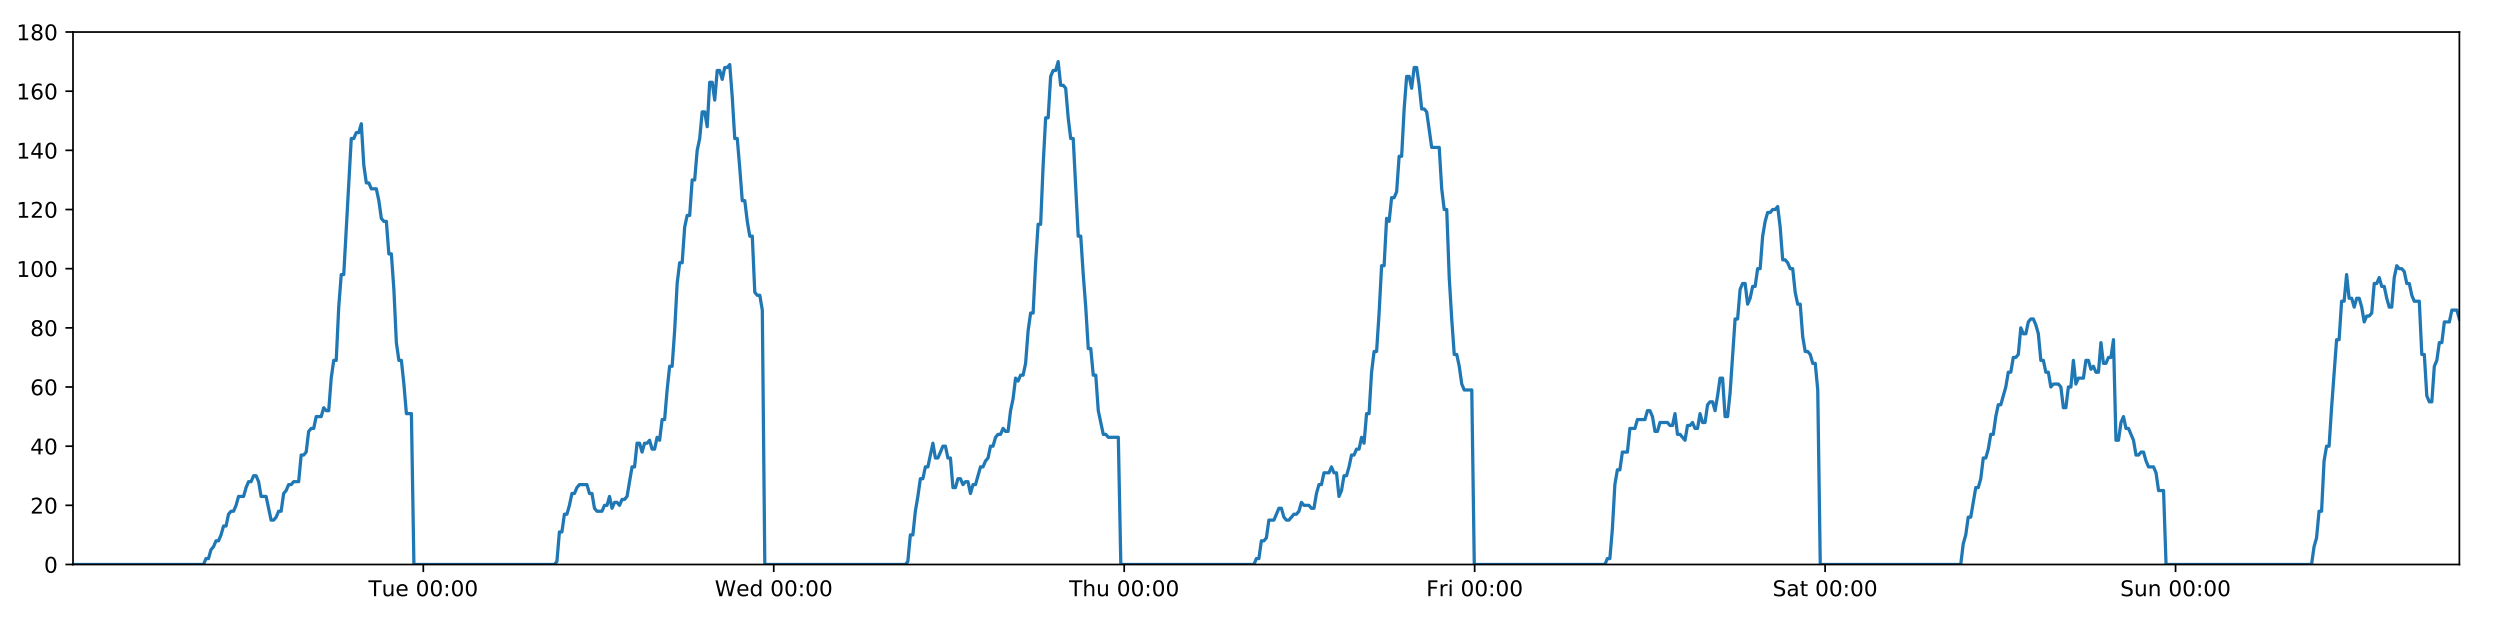
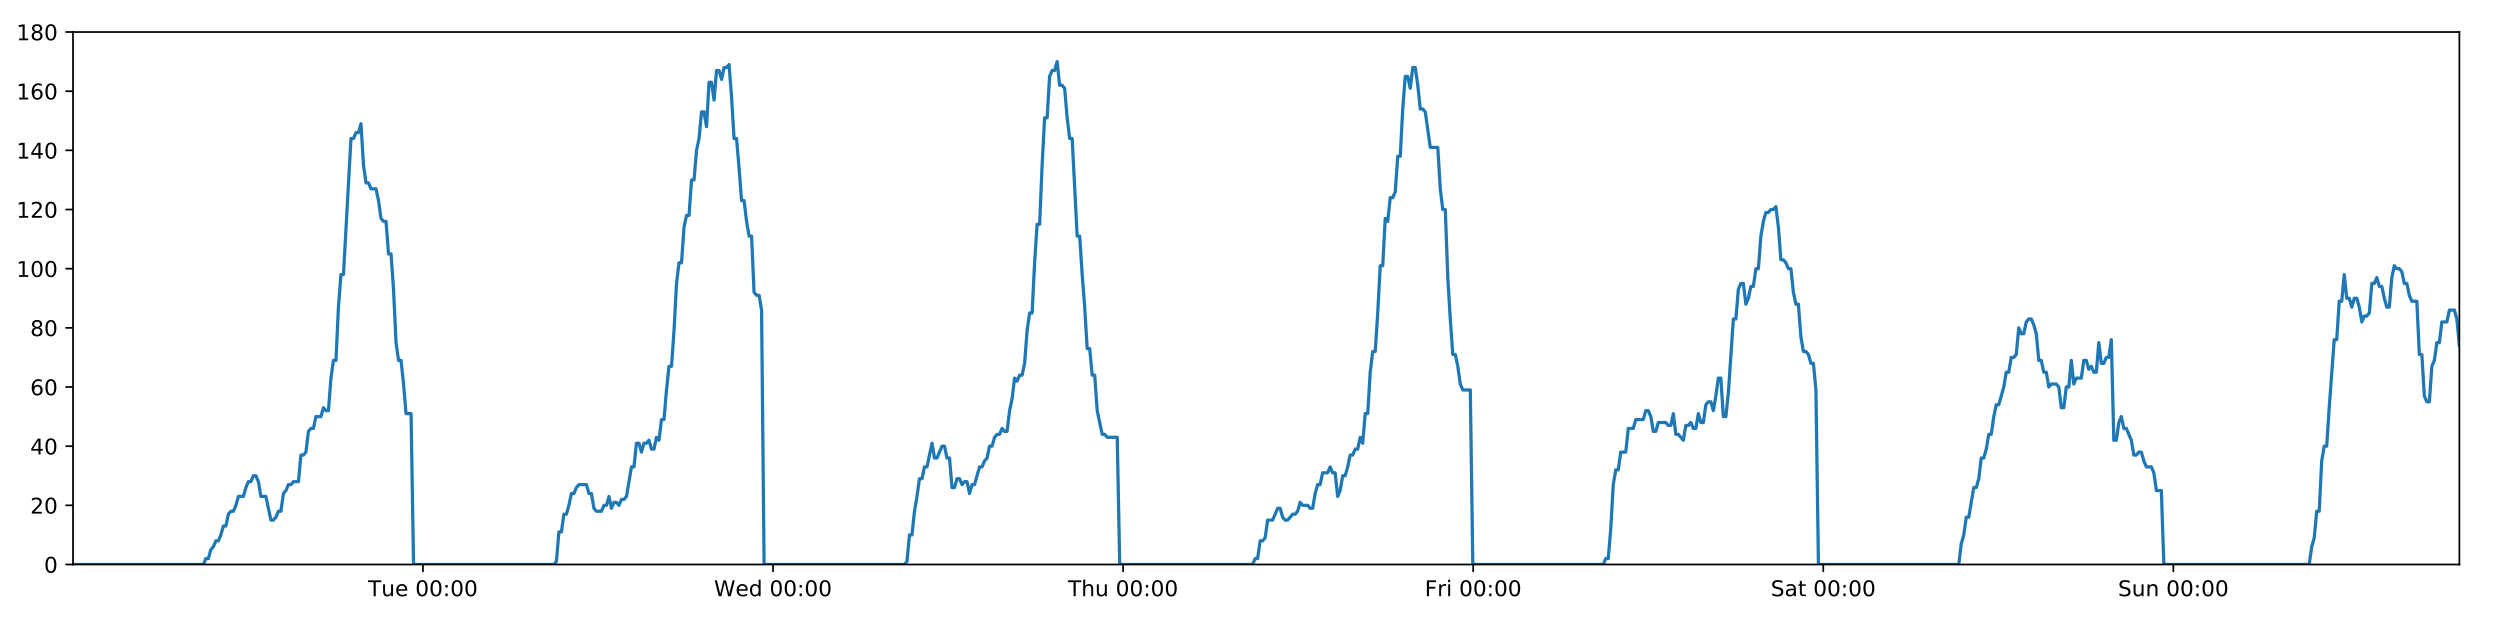
<svg xmlns="http://www.w3.org/2000/svg" xmlns:xlink="http://www.w3.org/1999/xlink" height="288pt" version="1.1" viewBox="0 0 1152 288" width="1152pt">
  <defs>
    <style type="text/css">
*{stroke-linecap:butt;stroke-linejoin:round;}
  </style>
  </defs>
  <g id="figure_1">
    <g id="patch_1">
      <path d="M 0 288  L 1152 288  L 1152 0  L 0 0  z " style="fill:#ffffff;" />
    </g>
    <g id="axes_1">
      <g id="patch_2">
        <path d="M 33.64 260.12  L 1133.28 260.12  L 1133.28 14.76  L 33.64 14.76  z " style="fill:#ffffff;" />
      </g>
      <g id="matplotlib.axis_1">
        <g id="xtick_1">
          <g id="line2d_1">
            <defs>
-               <path d="M 0 0  L 0 3.5  " id="m493d1c4231" style="stroke:#000000;stroke-width:0.8;" />
-             </defs>
-             <g>
-               <use style="stroke:#000000;stroke-width:0.8;" x="195.056" xlink:href="#m493d1c4231" y="260.12" />
+               <path d="M 0 0  L 0 3.5  " id="mf8f81647a6" style="stroke:#000000;stroke-width:0.8;" />
+             </defs>
+             <g>
+               <use style="stroke:#000000;stroke-width:0.8;" x="194.887" xlink:href="#mf8f81647a6" y="260.12" />
            </g>
          </g>
          <g id="text_1">
            <defs>
              <path d="M -0.297 72.906  L 61.375 72.906  L 61.375 64.594  L 35.5 64.594  L 35.5 0  L 25.594 0  L 25.594 64.594  L -0.297 64.594  z " id="DejaVuSans-84" />
              <path d="M 8.5 21.578  L 8.5 54.688  L 17.484 54.688  L 17.484 21.922  Q 17.484 14.156 20.5 10.266  Q 23.531 6.391 29.594 6.391  Q 36.859 6.391 41.078 11.031  Q 45.312 15.672 45.312 23.688  L 45.312 54.688  L 54.297 54.688  L 54.297 0  L 45.312 0  L 45.312 8.406  Q 42.047 3.422 37.719 1  Q 33.406 -1.422 27.688 -1.422  Q 18.266 -1.422 13.375 4.438  Q 8.5 10.297 8.5 21.578  z M 31.109 56  z " id="DejaVuSans-117" />
              <path d="M 56.203 29.594  L 56.203 25.203  L 14.891 25.203  Q 15.484 15.922 20.484 11.062  Q 25.484 6.203 34.422 6.203  Q 39.594 6.203 44.453 7.469  Q 49.312 8.734 54.109 11.281  L 54.109 2.781  Q 49.266 0.734 44.188 -0.344  Q 39.109 -1.422 33.891 -1.422  Q 20.797 -1.422 13.156 6.188  Q 5.516 13.812 5.516 26.812  Q 5.516 40.234 12.766 48.109  Q 20.016 56 32.328 56  Q 43.359 56 49.781 48.891  Q 56.203 41.797 56.203 29.594  z M 47.219 32.234  Q 47.125 39.594 43.094 43.984  Q 39.062 48.391 32.422 48.391  Q 24.906 48.391 20.391 44.141  Q 15.875 39.891 15.188 32.172  z " id="DejaVuSans-101" />
              <path id="DejaVuSans-32" />
              <path d="M 31.781 66.406  Q 24.172 66.406 20.328 58.906  Q 16.5 51.422 16.5 36.375  Q 16.5 21.391 20.328 13.891  Q 24.172 6.391 31.781 6.391  Q 39.453 6.391 43.281 13.891  Q 47.125 21.391 47.125 36.375  Q 47.125 51.422 43.281 58.906  Q 39.453 66.406 31.781 66.406  z M 31.781 74.219  Q 44.047 74.219 50.516 64.516  Q 56.984 54.828 56.984 36.375  Q 56.984 17.969 50.516 8.266  Q 44.047 -1.422 31.781 -1.422  Q 19.531 -1.422 13.062 8.266  Q 6.594 17.969 6.594 36.375  Q 6.594 54.828 13.062 64.516  Q 19.531 74.219 31.781 74.219  z " id="DejaVuSans-48" />
              <path d="M 11.719 12.406  L 22.016 12.406  L 22.016 0  L 11.719 0  z M 11.719 51.703  L 22.016 51.703  L 22.016 39.312  L 11.719 39.312  z " id="DejaVuSans-58" />
            </defs>
-             <g transform="translate(169.7698 274.7184)scale(0.1 -0.1)">
+             <g transform="translate(169.6006 274.7184)scale(0.1 -0.1)">
              <use xlink:href="#DejaVuSans-84" />
              <use x="60.85" xlink:href="#DejaVuSans-117" />
              <use x="124.229" xlink:href="#DejaVuSans-101" />
              <use x="185.752" xlink:href="#DejaVuSans-32" />
              <use x="217.539" xlink:href="#DejaVuSans-48" />
              <use x="281.162" xlink:href="#DejaVuSans-48" />
              <use x="344.785" xlink:href="#DejaVuSans-58" />
              <use x="378.477" xlink:href="#DejaVuSans-48" />
              <use x="442.1" xlink:href="#DejaVuSans-48" />
            </g>
          </g>
        </g>
        <g id="xtick_2">
          <g id="line2d_2">
            <g>
-               <use style="stroke:#000000;stroke-width:0.8;" x="356.544" xlink:href="#m493d1c4231" y="260.12" />
+               <use style="stroke:#000000;stroke-width:0.8;" x="356.205" xlink:href="#mf8f81647a6" y="260.12" />
            </g>
          </g>
          <g id="text_2">
            <defs>
              <path d="M 3.328 72.906  L 13.281 72.906  L 28.609 11.281  L 43.891 72.906  L 54.984 72.906  L 70.312 11.281  L 85.594 72.906  L 95.609 72.906  L 77.297 0  L 64.891 0  L 49.516 63.281  L 33.984 0  L 21.578 0  z " id="DejaVuSans-87" />
              <path d="M 45.406 46.391  L 45.406 75.984  L 54.391 75.984  L 54.391 0  L 45.406 0  L 45.406 8.203  Q 42.578 3.328 38.25 0.953  Q 33.938 -1.422 27.875 -1.422  Q 17.969 -1.422 11.734 6.484  Q 5.516 14.406 5.516 27.297  Q 5.516 40.188 11.734 48.094  Q 17.969 56 27.875 56  Q 33.938 56 38.25 53.625  Q 42.578 51.266 45.406 46.391  z M 14.797 27.297  Q 14.797 17.391 18.875 11.75  Q 22.953 6.109 30.078 6.109  Q 37.203 6.109 41.297 11.75  Q 45.406 17.391 45.406 27.297  Q 45.406 37.203 41.297 42.844  Q 37.203 48.484 30.078 48.484  Q 22.953 48.484 18.875 42.844  Q 14.797 37.203 14.797 27.297  z " id="DejaVuSans-100" />
            </defs>
-             <g transform="translate(329.3548 274.7184)scale(0.1 -0.1)">
+             <g transform="translate(329.0163 274.7184)scale(0.1 -0.1)">
              <use xlink:href="#DejaVuSans-87" />
              <use x="98.799" xlink:href="#DejaVuSans-101" />
              <use x="160.322" xlink:href="#DejaVuSans-100" />
              <use x="223.799" xlink:href="#DejaVuSans-32" />
              <use x="255.586" xlink:href="#DejaVuSans-48" />
              <use x="319.209" xlink:href="#DejaVuSans-48" />
              <use x="382.832" xlink:href="#DejaVuSans-58" />
              <use x="416.523" xlink:href="#DejaVuSans-48" />
              <use x="480.146" xlink:href="#DejaVuSans-48" />
            </g>
          </g>
        </g>
        <g id="xtick_3">
          <g id="line2d_3">
            <g>
-               <use style="stroke:#000000;stroke-width:0.8;" x="518.032" xlink:href="#m493d1c4231" y="260.12" />
+               <use style="stroke:#000000;stroke-width:0.8;" x="517.524" xlink:href="#mf8f81647a6" y="260.12" />
            </g>
          </g>
          <g id="text_3">
            <defs>
              <path d="M 54.891 33.016  L 54.891 0  L 45.906 0  L 45.906 32.719  Q 45.906 40.484 42.875 44.328  Q 39.844 48.188 33.797 48.188  Q 26.516 48.188 22.312 43.547  Q 18.109 38.922 18.109 30.906  L 18.109 0  L 9.078 0  L 9.078 75.984  L 18.109 75.984  L 18.109 46.188  Q 21.344 51.125 25.703 53.562  Q 30.078 56 35.797 56  Q 45.219 56 50.047 50.172  Q 54.891 44.344 54.891 33.016  z " id="DejaVuSans-104" />
            </defs>
-             <g transform="translate(492.642 274.7184)scale(0.1 -0.1)">
+             <g transform="translate(492.1343 274.7184)scale(0.1 -0.1)">
              <use xlink:href="#DejaVuSans-84" />
              <use x="61.084" xlink:href="#DejaVuSans-104" />
              <use x="124.463" xlink:href="#DejaVuSans-117" />
              <use x="187.842" xlink:href="#DejaVuSans-32" />
              <use x="219.629" xlink:href="#DejaVuSans-48" />
              <use x="283.252" xlink:href="#DejaVuSans-48" />
              <use x="346.875" xlink:href="#DejaVuSans-58" />
              <use x="380.566" xlink:href="#DejaVuSans-48" />
              <use x="444.189" xlink:href="#DejaVuSans-48" />
            </g>
          </g>
        </g>
        <g id="xtick_4">
          <g id="line2d_4">
            <g>
-               <use style="stroke:#000000;stroke-width:0.8;" x="679.52" xlink:href="#m493d1c4231" y="260.12" />
+               <use style="stroke:#000000;stroke-width:0.8;" x="678.843" xlink:href="#mf8f81647a6" y="260.12" />
            </g>
          </g>
          <g id="text_4">
            <defs>
              <path d="M 9.812 72.906  L 51.703 72.906  L 51.703 64.594  L 19.672 64.594  L 19.672 43.109  L 48.578 43.109  L 48.578 34.812  L 19.672 34.812  L 19.672 0  L 9.812 0  z " id="DejaVuSans-70" />
              <path d="M 41.109 46.297  Q 39.594 47.172 37.812 47.578  Q 36.031 48 33.891 48  Q 26.266 48 22.188 43.047  Q 18.109 38.094 18.109 28.812  L 18.109 0  L 9.078 0  L 9.078 54.688  L 18.109 54.688  L 18.109 46.188  Q 20.953 51.172 25.484 53.578  Q 30.031 56 36.531 56  Q 37.453 56 38.578 55.875  Q 39.703 55.766 41.062 55.516  z " id="DejaVuSans-114" />
              <path d="M 9.422 54.688  L 18.406 54.688  L 18.406 0  L 9.422 0  z M 9.422 75.984  L 18.406 75.984  L 18.406 64.594  L 9.422 64.594  z " id="DejaVuSans-105" />
            </defs>
-             <g transform="translate(657.2067 274.7184)scale(0.1 -0.1)">
+             <g transform="translate(656.5296 274.7184)scale(0.1 -0.1)">
              <use xlink:href="#DejaVuSans-70" />
              <use x="57.41" xlink:href="#DejaVuSans-114" />
              <use x="98.523" xlink:href="#DejaVuSans-105" />
              <use x="126.307" xlink:href="#DejaVuSans-32" />
              <use x="158.094" xlink:href="#DejaVuSans-48" />
              <use x="221.717" xlink:href="#DejaVuSans-48" />
              <use x="285.34" xlink:href="#DejaVuSans-58" />
              <use x="319.031" xlink:href="#DejaVuSans-48" />
              <use x="382.654" xlink:href="#DejaVuSans-48" />
            </g>
          </g>
        </g>
        <g id="xtick_5">
          <g id="line2d_5">
            <g>
-               <use style="stroke:#000000;stroke-width:0.8;" x="841.008" xlink:href="#m493d1c4231" y="260.12" />
+               <use style="stroke:#000000;stroke-width:0.8;" x="840.162" xlink:href="#mf8f81647a6" y="260.12" />
            </g>
          </g>
          <g id="text_5">
            <defs>
              <path d="M 53.516 70.516  L 53.516 60.891  Q 47.906 63.578 42.922 64.891  Q 37.938 66.219 33.297 66.219  Q 25.25 66.219 20.875 63.094  Q 16.5 59.969 16.5 54.203  Q 16.5 49.359 19.406 46.891  Q 22.312 44.438 30.422 42.922  L 36.375 41.703  Q 47.406 39.594 52.656 34.297  Q 57.906 29 57.906 20.125  Q 57.906 9.516 50.797 4.047  Q 43.703 -1.422 29.984 -1.422  Q 24.812 -1.422 18.969 -0.25  Q 13.141 0.922 6.891 3.219  L 6.891 13.375  Q 12.891 10.016 18.656 8.297  Q 24.422 6.594 29.984 6.594  Q 38.422 6.594 43.016 9.906  Q 47.609 13.234 47.609 19.391  Q 47.609 24.75 44.312 27.781  Q 41.016 30.812 33.5 32.328  L 27.484 33.5  Q 16.453 35.688 11.516 40.375  Q 6.594 45.062 6.594 53.422  Q 6.594 63.094 13.406 68.656  Q 20.219 74.219 32.172 74.219  Q 37.312 74.219 42.625 73.281  Q 47.953 72.359 53.516 70.516  z " id="DejaVuSans-83" />
              <path d="M 34.281 27.484  Q 23.391 27.484 19.188 25  Q 14.984 22.516 14.984 16.5  Q 14.984 11.719 18.141 8.906  Q 21.297 6.109 26.703 6.109  Q 34.188 6.109 38.703 11.406  Q 43.219 16.703 43.219 25.484  L 43.219 27.484  z M 52.203 31.203  L 52.203 0  L 43.219 0  L 43.219 8.297  Q 40.141 3.328 35.547 0.953  Q 30.953 -1.422 24.312 -1.422  Q 15.922 -1.422 10.953 3.297  Q 6 8.016 6 15.922  Q 6 25.141 12.172 29.828  Q 18.359 34.516 30.609 34.516  L 43.219 34.516  L 43.219 35.406  Q 43.219 41.609 39.141 45  Q 35.062 48.391 27.688 48.391  Q 23 48.391 18.547 47.266  Q 14.109 46.141 10.016 43.891  L 10.016 52.203  Q 14.938 54.109 19.578 55.047  Q 24.219 56 28.609 56  Q 40.484 56 46.344 49.844  Q 52.203 43.703 52.203 31.203  z " id="DejaVuSans-97" />
              <path d="M 18.312 70.219  L 18.312 54.688  L 36.812 54.688  L 36.812 47.703  L 18.312 47.703  L 18.312 18.016  Q 18.312 11.328 20.141 9.422  Q 21.969 7.516 27.594 7.516  L 36.812 7.516  L 36.812 0  L 27.594 0  Q 17.188 0 13.234 3.875  Q 9.281 7.766 9.281 18.016  L 9.281 47.703  L 2.688 47.703  L 2.688 54.688  L 9.281 54.688  L 9.281 70.219  z " id="DejaVuSans-116" />
            </defs>
-             <g transform="translate(816.8111 274.7184)scale(0.1 -0.1)">
+             <g transform="translate(815.9648 274.7184)scale(0.1 -0.1)">
              <use xlink:href="#DejaVuSans-83" />
              <use x="63.477" xlink:href="#DejaVuSans-97" />
              <use x="124.756" xlink:href="#DejaVuSans-116" />
              <use x="163.965" xlink:href="#DejaVuSans-32" />
              <use x="195.752" xlink:href="#DejaVuSans-48" />
              <use x="259.375" xlink:href="#DejaVuSans-48" />
              <use x="322.998" xlink:href="#DejaVuSans-58" />
              <use x="356.689" xlink:href="#DejaVuSans-48" />
              <use x="420.312" xlink:href="#DejaVuSans-48" />
            </g>
          </g>
        </g>
        <g id="xtick_6">
          <g id="line2d_6">
            <g>
-               <use style="stroke:#000000;stroke-width:0.8;" x="1002.496" xlink:href="#m493d1c4231" y="260.12" />
+               <use style="stroke:#000000;stroke-width:0.8;" x="1001.48" xlink:href="#mf8f81647a6" y="260.12" />
            </g>
          </g>
          <g id="text_6">
            <defs>
              <path d="M 54.891 33.016  L 54.891 0  L 45.906 0  L 45.906 32.719  Q 45.906 40.484 42.875 44.328  Q 39.844 48.188 33.797 48.188  Q 26.516 48.188 22.312 43.547  Q 18.109 38.922 18.109 30.906  L 18.109 0  L 9.078 0  L 9.078 54.688  L 18.109 54.688  L 18.109 46.188  Q 21.344 51.125 25.703 53.562  Q 30.078 56 35.797 56  Q 45.219 56 50.047 50.172  Q 54.891 44.344 54.891 33.016  z " id="DejaVuSans-110" />
            </defs>
-             <g transform="translate(976.9859 274.7184)scale(0.1 -0.1)">
+             <g transform="translate(975.9703 274.7184)scale(0.1 -0.1)">
              <use xlink:href="#DejaVuSans-83" />
              <use x="63.477" xlink:href="#DejaVuSans-117" />
              <use x="126.855" xlink:href="#DejaVuSans-110" />
              <use x="190.234" xlink:href="#DejaVuSans-32" />
              <use x="222.021" xlink:href="#DejaVuSans-48" />
              <use x="285.645" xlink:href="#DejaVuSans-48" />
              <use x="349.268" xlink:href="#DejaVuSans-58" />
              <use x="382.959" xlink:href="#DejaVuSans-48" />
              <use x="446.582" xlink:href="#DejaVuSans-48" />
            </g>
          </g>
        </g>
      </g>
      <g id="matplotlib.axis_2">
        <g id="ytick_1">
          <g id="line2d_7">
            <defs>
-               <path d="M 0 0  L -3.5 0  " id="m6b52713b13" style="stroke:#000000;stroke-width:0.8;" />
-             </defs>
-             <g>
-               <use style="stroke:#000000;stroke-width:0.8;" x="33.64" xlink:href="#m6b52713b13" y="260.12" />
+               <path d="M 0 0  L -3.5 0  " id="mb86792aaf3" style="stroke:#000000;stroke-width:0.8;" />
+             </defs>
+             <g>
+               <use style="stroke:#000000;stroke-width:0.8;" x="33.64" xlink:href="#mb86792aaf3" y="260.12" />
            </g>
          </g>
          <g id="text_7">
            <g transform="translate(20.2775 263.9192)scale(0.1 -0.1)">
              <use xlink:href="#DejaVuSans-48" />
            </g>
          </g>
        </g>
        <g id="ytick_2">
          <g id="line2d_8">
            <g>
-               <use style="stroke:#000000;stroke-width:0.8;" x="33.64" xlink:href="#m6b52713b13" y="232.858" />
+               <use style="stroke:#000000;stroke-width:0.8;" x="33.64" xlink:href="#mb86792aaf3" y="232.858" />
            </g>
          </g>
          <g id="text_8">
            <defs>
              <path d="M 19.188 8.297  L 53.609 8.297  L 53.609 0  L 7.328 0  L 7.328 8.297  Q 12.938 14.109 22.625 23.891  Q 32.328 33.688 34.812 36.531  Q 39.547 41.844 41.422 45.531  Q 43.312 49.219 43.312 52.781  Q 43.312 58.594 39.234 62.25  Q 35.156 65.922 28.609 65.922  Q 23.969 65.922 18.812 64.312  Q 13.672 62.703 7.812 59.422  L 7.812 69.391  Q 13.766 71.781 18.938 73  Q 24.125 74.219 28.422 74.219  Q 39.75 74.219 46.484 68.547  Q 53.219 62.891 53.219 53.422  Q 53.219 48.922 51.531 44.891  Q 49.859 40.875 45.406 35.406  Q 44.188 33.984 37.641 27.219  Q 31.109 20.453 19.188 8.297  z " id="DejaVuSans-50" />
            </defs>
            <g transform="translate(13.915 236.657)scale(0.1 -0.1)">
              <use xlink:href="#DejaVuSans-50" />
              <use x="63.623" xlink:href="#DejaVuSans-48" />
            </g>
          </g>
        </g>
        <g id="ytick_3">
          <g id="line2d_9">
            <g>
-               <use style="stroke:#000000;stroke-width:0.8;" x="33.64" xlink:href="#m6b52713b13" y="205.596" />
+               <use style="stroke:#000000;stroke-width:0.8;" x="33.64" xlink:href="#mb86792aaf3" y="205.596" />
            </g>
          </g>
          <g id="text_9">
            <defs>
              <path d="M 37.797 64.312  L 12.891 25.391  L 37.797 25.391  z M 35.203 72.906  L 47.609 72.906  L 47.609 25.391  L 58.016 25.391  L 58.016 17.188  L 47.609 17.188  L 47.609 0  L 37.797 0  L 37.797 17.188  L 4.891 17.188  L 4.891 26.703  z " id="DejaVuSans-52" />
            </defs>
            <g transform="translate(13.915 209.3948)scale(0.1 -0.1)">
              <use xlink:href="#DejaVuSans-52" />
              <use x="63.623" xlink:href="#DejaVuSans-48" />
            </g>
          </g>
        </g>
        <g id="ytick_4">
          <g id="line2d_10">
            <g>
-               <use style="stroke:#000000;stroke-width:0.8;" x="33.64" xlink:href="#m6b52713b13" y="178.333" />
+               <use style="stroke:#000000;stroke-width:0.8;" x="33.64" xlink:href="#mb86792aaf3" y="178.333" />
            </g>
          </g>
          <g id="text_10">
            <defs>
              <path d="M 33.016 40.375  Q 26.375 40.375 22.484 35.828  Q 18.609 31.297 18.609 23.391  Q 18.609 15.531 22.484 10.953  Q 26.375 6.391 33.016 6.391  Q 39.656 6.391 43.531 10.953  Q 47.406 15.531 47.406 23.391  Q 47.406 31.297 43.531 35.828  Q 39.656 40.375 33.016 40.375  z M 52.594 71.297  L 52.594 62.312  Q 48.875 64.062 45.094 64.984  Q 41.312 65.922 37.594 65.922  Q 27.828 65.922 22.672 59.328  Q 17.531 52.734 16.797 39.406  Q 19.672 43.656 24.016 45.922  Q 28.375 48.188 33.594 48.188  Q 44.578 48.188 50.953 41.516  Q 57.328 34.859 57.328 23.391  Q 57.328 12.156 50.688 5.359  Q 44.047 -1.422 33.016 -1.422  Q 20.359 -1.422 13.672 8.266  Q 6.984 17.969 6.984 36.375  Q 6.984 53.656 15.188 63.938  Q 23.391 74.219 37.203 74.219  Q 40.922 74.219 44.703 73.484  Q 48.484 72.75 52.594 71.297  z " id="DejaVuSans-54" />
            </defs>
            <g transform="translate(13.915 182.1326)scale(0.1 -0.1)">
              <use xlink:href="#DejaVuSans-54" />
              <use x="63.623" xlink:href="#DejaVuSans-48" />
            </g>
          </g>
        </g>
        <g id="ytick_5">
          <g id="line2d_11">
            <g>
-               <use style="stroke:#000000;stroke-width:0.8;" x="33.64" xlink:href="#m6b52713b13" y="151.071" />
+               <use style="stroke:#000000;stroke-width:0.8;" x="33.64" xlink:href="#mb86792aaf3" y="151.071" />
            </g>
          </g>
          <g id="text_11">
            <defs>
              <path d="M 31.781 34.625  Q 24.75 34.625 20.719 30.859  Q 16.703 27.094 16.703 20.516  Q 16.703 13.922 20.719 10.156  Q 24.75 6.391 31.781 6.391  Q 38.812 6.391 42.859 10.172  Q 46.922 13.969 46.922 20.516  Q 46.922 27.094 42.891 30.859  Q 38.875 34.625 31.781 34.625  z M 21.922 38.812  Q 15.578 40.375 12.031 44.719  Q 8.5 49.078 8.5 55.328  Q 8.5 64.062 14.719 69.141  Q 20.953 74.219 31.781 74.219  Q 42.672 74.219 48.875 69.141  Q 55.078 64.062 55.078 55.328  Q 55.078 49.078 51.531 44.719  Q 48 40.375 41.703 38.812  Q 48.828 37.156 52.797 32.312  Q 56.781 27.484 56.781 20.516  Q 56.781 9.906 50.312 4.234  Q 43.844 -1.422 31.781 -1.422  Q 19.734 -1.422 13.25 4.234  Q 6.781 9.906 6.781 20.516  Q 6.781 27.484 10.781 32.312  Q 14.797 37.156 21.922 38.812  z M 18.312 54.391  Q 18.312 48.734 21.844 45.562  Q 25.391 42.391 31.781 42.391  Q 38.141 42.391 41.719 45.562  Q 45.312 48.734 45.312 54.391  Q 45.312 60.062 41.719 63.234  Q 38.141 66.406 31.781 66.406  Q 25.391 66.406 21.844 63.234  Q 18.312 60.062 18.312 54.391  z " id="DejaVuSans-56" />
            </defs>
            <g transform="translate(13.915 154.8703)scale(0.1 -0.1)">
              <use xlink:href="#DejaVuSans-56" />
              <use x="63.623" xlink:href="#DejaVuSans-48" />
            </g>
          </g>
        </g>
        <g id="ytick_6">
          <g id="line2d_12">
            <g>
-               <use style="stroke:#000000;stroke-width:0.8;" x="33.64" xlink:href="#m6b52713b13" y="123.809" />
+               <use style="stroke:#000000;stroke-width:0.8;" x="33.64" xlink:href="#mb86792aaf3" y="123.809" />
            </g>
          </g>
          <g id="text_12">
            <defs>
              <path d="M 12.406 8.297  L 28.516 8.297  L 28.516 63.922  L 10.984 60.406  L 10.984 69.391  L 28.422 72.906  L 38.281 72.906  L 38.281 8.297  L 54.391 8.297  L 54.391 0  L 12.406 0  z " id="DejaVuSans-49" />
            </defs>
            <g transform="translate(7.5525 127.6081)scale(0.1 -0.1)">
              <use xlink:href="#DejaVuSans-49" />
              <use x="63.623" xlink:href="#DejaVuSans-48" />
              <use x="127.246" xlink:href="#DejaVuSans-48" />
            </g>
          </g>
        </g>
        <g id="ytick_7">
          <g id="line2d_13">
            <g>
-               <use style="stroke:#000000;stroke-width:0.8;" x="33.64" xlink:href="#m6b52713b13" y="96.547" />
+               <use style="stroke:#000000;stroke-width:0.8;" x="33.64" xlink:href="#mb86792aaf3" y="96.547" />
            </g>
          </g>
          <g id="text_13">
            <g transform="translate(7.5525 100.3459)scale(0.1 -0.1)">
              <use xlink:href="#DejaVuSans-49" />
              <use x="63.623" xlink:href="#DejaVuSans-50" />
              <use x="127.246" xlink:href="#DejaVuSans-48" />
            </g>
          </g>
        </g>
        <g id="ytick_8">
          <g id="line2d_14">
            <g>
-               <use style="stroke:#000000;stroke-width:0.8;" x="33.64" xlink:href="#m6b52713b13" y="69.284" />
+               <use style="stroke:#000000;stroke-width:0.8;" x="33.64" xlink:href="#mb86792aaf3" y="69.284" />
            </g>
          </g>
          <g id="text_14">
            <g transform="translate(7.5525 73.08366)scale(0.1 -0.1)">
              <use xlink:href="#DejaVuSans-49" />
              <use x="63.623" xlink:href="#DejaVuSans-52" />
              <use x="127.246" xlink:href="#DejaVuSans-48" />
            </g>
          </g>
        </g>
        <g id="ytick_9">
          <g id="line2d_15">
            <g>
-               <use style="stroke:#000000;stroke-width:0.8;" x="33.64" xlink:href="#m6b52713b13" y="42.022" />
+               <use style="stroke:#000000;stroke-width:0.8;" x="33.64" xlink:href="#mb86792aaf3" y="42.022" />
            </g>
          </g>
          <g id="text_15">
            <g transform="translate(7.5525 45.82144)scale(0.1 -0.1)">
              <use xlink:href="#DejaVuSans-49" />
              <use x="63.623" xlink:href="#DejaVuSans-54" />
              <use x="127.246" xlink:href="#DejaVuSans-48" />
            </g>
          </g>
        </g>
        <g id="ytick_10">
          <g id="line2d_16">
            <g>
-               <use style="stroke:#000000;stroke-width:0.8;" x="33.64" xlink:href="#m6b52713b13" y="14.76" />
+               <use style="stroke:#000000;stroke-width:0.8;" x="33.64" xlink:href="#mb86792aaf3" y="14.76" />
            </g>
          </g>
          <g id="text_16">
            <g transform="translate(7.5525 18.55922)scale(0.1 -0.1)">
              <use xlink:href="#DejaVuSans-49" />
              <use x="63.623" xlink:href="#DejaVuSans-56" />
              <use x="127.246" xlink:href="#DejaVuSans-48" />
            </g>
          </g>
        </g>
      </g>
      <g id="line2d_17">
-         <path clip-path="url(#p2020581224)" d="M 33.64 260.12  L 93.781 260.12  L 94.916 257.394  L 96.073 257.394  L 97.226 253.304  L 98.379 251.941  L 99.535 249.215  L 100.689 249.215  L 101.845 246.489  L 102.999 242.4  L 104.152 242.4  L 105.307 236.947  L 106.462 235.584  L 107.617 235.584  L 108.773 232.858  L 109.926 228.768  L 112.234 228.768  L 113.387 224.679  L 114.541 221.953  L 115.696 221.953  L 116.852 219.227  L 118.007 219.227  L 119.162 221.953  L 120.315 228.768  L 122.621 228.768  L 124.927 239.673  L 126.084 239.673  L 127.239 238.31  L 128.395 235.584  L 129.548 235.584  L 130.701 227.405  L 131.853 226.042  L 133.007 223.316  L 134.16 223.316  L 135.315 221.953  L 137.622 221.953  L 138.777 209.685  L 139.93 209.685  L 141.084 208.322  L 142.238 198.78  L 143.394 197.417  L 144.547 197.417  L 145.7 191.964  L 148.007 191.964  L 149.163 187.875  L 150.316 189.238  L 151.469 189.238  L 152.623 174.244  L 153.776 166.065  L 154.931 166.065  L 156.086 141.529  L 157.242 126.535  L 158.397 126.535  L 161.862 63.832  L 163.018 63.832  L 164.174 61.106  L 165.329 61.106  L 166.485 57.016  L 167.641 76.1  L 168.798 84.279  L 169.954 84.279  L 171.107 87.005  L 173.414 87.005  L 174.568 92.457  L 175.722 100.636  L 176.877 101.999  L 178.033 101.999  L 179.186 116.993  L 180.34 116.993  L 181.494 133.351  L 182.648 157.887  L 183.802 166.065  L 184.956 166.065  L 186.11 176.97  L 187.264 190.601  L 189.574 190.601  L 190.728 260.12  L 255.485 260.12  L 256.62 258.757  L 257.774 245.126  L 258.927 245.126  L 260.08 236.947  L 261.236 236.947  L 262.39 232.858  L 263.543 227.405  L 264.696 227.405  L 265.851 224.679  L 267.006 223.316  L 270.47 223.316  L 271.623 227.405  L 272.779 227.405  L 273.937 234.221  L 275.091 235.584  L 277.401 235.584  L 278.557 232.858  L 279.711 232.858  L 280.864 228.768  L 282.018 234.221  L 283.17 231.495  L 284.327 231.495  L 285.48 232.858  L 286.633 230.132  L 287.787 230.132  L 288.94 228.768  L 291.248 215.137  L 292.402 215.137  L 293.556 204.232  L 294.709 204.232  L 295.863 208.322  L 297.016 204.232  L 298.169 204.232  L 299.322 202.869  L 300.475 206.959  L 301.63 206.959  L 302.792 201.506  L 303.947 202.869  L 305.101 193.328  L 306.254 193.328  L 307.409 179.696  L 308.565 168.792  L 309.719 168.792  L 310.875 152.434  L 312.031 130.624  L 313.184 121.083  L 314.339 121.083  L 315.492 104.725  L 316.646 99.273  L 317.8 99.273  L 318.954 82.916  L 320.109 82.916  L 321.263 69.284  L 322.417 63.832  L 323.571 51.564  L 324.725 51.564  L 325.879 58.38  L 327.033 37.933  L 328.188 37.933  L 329.341 46.112  L 330.495 32.48  L 331.649 32.48  L 332.803 36.57  L 333.956 31.117  L 335.11 31.117  L 336.265 29.754  L 337.42 44.748  L 338.574 63.832  L 339.729 63.832  L 340.882 77.463  L 342.038 92.457  L 343.192 92.457  L 344.346 101.999  L 345.5 108.815  L 346.653 108.815  L 347.808 134.714  L 348.962 136.077  L 350.116 136.077  L 351.27 142.892  L 352.424 260.12  L 417.181 260.12  L 418.334 258.757  L 419.488 246.489  L 420.643 246.489  L 421.796 235.584  L 422.95 228.768  L 424.104 220.59  L 425.257 220.59  L 426.411 215.137  L 427.566 215.137  L 429.876 204.232  L 431.031 211.048  L 432.185 211.048  L 434.494 205.596  L 435.647 205.596  L 436.801 211.048  L 437.956 211.048  L 439.111 224.679  L 440.265 224.679  L 441.419 220.59  L 442.572 220.59  L 443.73 223.316  L 444.884 221.953  L 446.04 221.953  L 447.195 227.405  L 448.349 223.316  L 449.503 223.316  L 451.814 215.137  L 452.969 215.137  L 454.124 212.411  L 455.279 211.048  L 456.433 205.596  L 457.587 205.596  L 458.741 201.506  L 459.895 200.143  L 461.049 200.143  L 462.203 197.417  L 463.357 198.78  L 464.512 198.78  L 465.666 189.238  L 466.82 183.786  L 467.974 174.244  L 469.127 175.607  L 470.285 172.881  L 471.44 172.881  L 472.595 167.428  L 473.752 152.434  L 474.906 144.256  L 476.059 144.256  L 477.213 121.083  L 478.367 103.362  L 479.522 103.362  L 480.678 76.1  L 481.832 54.29  L 482.985 54.29  L 484.138 35.207  L 485.295 32.48  L 486.448 32.48  L 487.601 28.391  L 488.757 39.296  L 489.913 39.296  L 491.065 40.659  L 492.221 54.29  L 493.38 63.832  L 494.535 63.832  L 496.846 108.815  L 498.002 108.815  L 499.158 126.535  L 500.312 141.529  L 501.467 160.613  L 502.621 160.613  L 503.775 172.881  L 504.929 172.881  L 506.085 189.238  L 508.394 200.143  L 509.549 200.143  L 510.703 201.506  L 515.32 201.506  L 516.475 260.12  L 577.798 260.12  L 578.933 257.394  L 580.087 257.394  L 581.243 249.215  L 582.396 249.215  L 583.549 247.852  L 584.701 239.673  L 587.008 239.673  L 589.317 234.221  L 590.47 234.221  L 591.624 238.31  L 592.777 239.673  L 593.93 239.673  L 596.237 236.947  L 597.39 236.947  L 598.544 235.584  L 599.698 231.495  L 600.85 232.858  L 603.16 232.858  L 604.313 234.221  L 605.467 234.221  L 606.62 227.405  L 607.774 223.316  L 608.927 223.316  L 610.083 217.864  L 612.39 217.864  L 613.543 215.137  L 614.698 217.864  L 615.854 217.864  L 617.008 228.768  L 618.164 226.042  L 619.319 219.227  L 620.472 219.227  L 621.626 215.137  L 622.782 209.685  L 623.937 209.685  L 625.09 206.959  L 626.248 206.959  L 627.404 201.506  L 628.557 204.232  L 629.713 190.601  L 630.867 190.601  L 632.021 171.518  L 633.175 161.976  L 634.33 161.976  L 635.486 144.256  L 636.64 122.446  L 637.796 122.446  L 638.95 100.636  L 640.104 101.999  L 641.258 91.094  L 642.413 91.094  L 643.567 88.368  L 644.721 72.011  L 645.875 72.011  L 647.029 50.201  L 648.184 35.207  L 649.338 35.207  L 650.492 40.659  L 651.646 31.117  L 652.8 31.117  L 653.955 39.296  L 655.109 50.201  L 656.263 50.201  L 657.417 51.564  L 659.725 67.921  L 663.187 67.921  L 664.341 87.005  L 665.496 96.547  L 666.651 96.547  L 667.805 127.898  L 668.958 146.982  L 670.114 163.339  L 671.268 163.339  L 672.422 168.792  L 673.577 176.97  L 674.731 179.696  L 678.193 179.696  L 679.347 260.12  L 739.537 260.12  L 740.671 257.394  L 741.825 257.394  L 742.978 243.763  L 744.131 223.316  L 745.287 216.5  L 746.44 216.5  L 747.595 208.322  L 749.905 208.322  L 751.06 197.417  L 753.371 197.417  L 754.528 193.328  L 757.989 193.328  L 759.144 189.238  L 760.298 189.238  L 761.452 191.964  L 762.606 198.78  L 763.76 198.78  L 764.915 194.691  L 768.376 194.691  L 769.529 196.054  L 770.683 196.054  L 771.837 190.601  L 772.991 200.143  L 774.145 200.143  L 776.451 202.869  L 777.605 196.054  L 778.759 196.054  L 779.913 194.691  L 781.067 197.417  L 782.221 197.417  L 783.377 190.601  L 784.531 194.691  L 785.685 194.691  L 786.84 186.512  L 787.994 185.149  L 789.147 185.149  L 790.3 189.238  L 791.456 182.423  L 792.609 174.244  L 793.763 174.244  L 794.916 191.964  L 796.07 191.964  L 797.224 181.06  L 799.533 146.982  L 800.689 146.982  L 801.843 133.351  L 802.997 130.624  L 804.15 130.624  L 805.304 140.166  L 806.457 137.44  L 807.613 131.988  L 808.766 131.988  L 809.92 123.809  L 811.075 123.809  L 812.231 108.815  L 813.385 101.999  L 814.538 97.91  L 815.695 97.91  L 816.849 96.547  L 818.002 96.547  L 819.155 95.184  L 820.309 104.725  L 821.463 119.72  L 822.616 119.72  L 823.769 121.083  L 824.923 123.809  L 826.075 123.809  L 827.229 134.714  L 828.382 140.166  L 829.535 140.166  L 830.689 155.16  L 831.842 161.976  L 832.998 161.976  L 834.151 163.339  L 835.307 167.428  L 836.463 167.428  L 837.619 179.696  L 838.775 260.12  L 903.507 260.12  L 904.659 250.578  L 905.812 246.489  L 906.968 238.31  L 908.123 238.31  L 910.429 224.679  L 911.583 224.679  L 912.736 220.59  L 913.889 211.048  L 915.043 211.048  L 916.196 206.959  L 917.349 200.143  L 918.501 200.143  L 919.654 191.964  L 920.807 186.512  L 921.959 186.512  L 924.265 178.333  L 925.419 171.518  L 926.571 171.518  L 927.726 164.702  L 928.879 164.702  L 930.034 163.339  L 931.187 151.071  L 932.342 153.797  L 933.495 153.797  L 934.648 148.345  L 935.803 146.982  L 936.958 146.982  L 938.111 149.708  L 939.267 153.797  L 940.419 166.065  L 941.572 166.065  L 942.725 171.518  L 943.879 171.518  L 945.032 178.333  L 946.186 176.97  L 948.494 176.97  L 949.646 178.333  L 950.802 187.875  L 951.955 187.875  L 953.108 178.333  L 954.261 178.333  L 955.416 166.065  L 956.57 176.97  L 957.725 174.244  L 960.032 174.244  L 961.184 166.065  L 962.339 166.065  L 963.494 170.155  L 964.649 168.792  L 965.804 171.518  L 966.958 171.518  L 968.113 157.887  L 969.265 167.428  L 970.42 167.428  L 971.573 164.702  L 972.728 164.702  L 973.882 156.524  L 975.035 202.869  L 976.191 202.869  L 977.344 194.691  L 978.499 191.964  L 979.655 197.417  L 980.809 197.417  L 983.116 202.869  L 984.271 209.685  L 985.423 209.685  L 986.578 208.322  L 987.732 208.322  L 988.886 212.411  L 990.041 215.137  L 992.349 215.137  L 993.502 217.864  L 994.658 226.042  L 996.962 226.042  L 998.116 260.12  L 1065.155 260.12  L 1066.311 251.941  L 1067.467 247.852  L 1068.622 235.584  L 1069.778 235.584  L 1070.931 212.411  L 1072.084 205.596  L 1073.237 205.596  L 1074.391 187.875  L 1076.7 156.524  L 1077.855 156.524  L 1079.01 138.803  L 1080.165 138.803  L 1081.318 126.535  L 1082.474 137.44  L 1083.656 137.44  L 1084.81 141.529  L 1085.963 137.44  L 1087.116 137.44  L 1088.269 141.529  L 1089.425 148.345  L 1090.578 145.619  L 1091.734 145.619  L 1092.887 144.256  L 1094.041 130.624  L 1095.194 130.624  L 1096.347 127.898  L 1097.5 131.988  L 1098.655 131.988  L 1099.809 137.44  L 1100.961 141.529  L 1102.114 141.529  L 1103.267 127.898  L 1104.42 122.446  L 1105.573 123.809  L 1106.729 123.809  L 1107.884 125.172  L 1109.039 130.624  L 1110.195 130.624  L 1111.35 136.077  L 1112.505 138.803  L 1114.811 138.803  L 1115.965 163.339  L 1117.119 163.339  L 1118.275 182.423  L 1119.428 185.149  L 1120.583 185.149  L 1121.739 168.792  L 1122.892 166.065  L 1124.045 157.887  L 1125.201 157.887  L 1126.355 148.345  L 1128.662 148.345  L 1129.817 142.892  L 1132.126 142.892  L 1133.28 146.982  L 1133.28 146.982  " style="fill:none;stroke:#1f77b4;stroke-linecap:square;stroke-width:1.5;" />
+         <path clip-path="url(#p4af8e13eed)" d="M 33.64 260.12  L 93.718 260.12  L 94.852 257.394  L 96.008 257.394  L 97.159 253.304  L 98.311 251.941  L 99.466 249.215  L 100.619 249.215  L 101.773 246.489  L 102.926 242.4  L 104.079 242.4  L 105.231 236.947  L 106.386 235.584  L 107.539 235.584  L 108.694 232.858  L 109.846 228.768  L 112.151 228.768  L 113.303 224.679  L 114.456 221.953  L 115.61 221.953  L 116.765 219.227  L 117.918 219.227  L 119.073 221.953  L 120.224 228.768  L 122.528 228.768  L 124.831 239.673  L 125.987 239.673  L 127.141 238.31  L 128.295 235.584  L 129.447 235.584  L 130.599 227.405  L 131.75 226.042  L 132.903 223.316  L 134.054 223.316  L 135.208 221.953  L 137.513 221.953  L 138.667 209.685  L 139.819 209.685  L 140.972 208.322  L 142.124 198.78  L 143.279 197.417  L 144.431 197.417  L 145.583 191.964  L 147.888 191.964  L 149.042 187.875  L 150.194 189.238  L 151.346 189.238  L 152.498 174.244  L 153.65 166.065  L 154.803 166.065  L 155.958 141.529  L 157.112 126.535  L 158.266 126.535  L 161.728 63.832  L 162.883 63.832  L 164.037 61.106  L 165.191 61.106  L 166.346 57.016  L 167.501 76.1  L 168.656 84.279  L 169.811 84.279  L 170.963 87.005  L 173.268 87.005  L 174.421 92.457  L 175.573 100.636  L 176.727 101.999  L 177.881 101.999  L 179.033 116.993  L 180.186 116.993  L 181.339 133.351  L 182.492 157.887  L 183.645 166.065  L 184.798 166.065  L 185.95 176.97  L 187.103 190.601  L 189.41 190.601  L 190.563 260.12  L 255.253 260.12  L 256.386 258.757  L 257.539 245.126  L 258.691 245.126  L 259.843 236.947  L 260.997 236.947  L 262.15 232.858  L 263.302 227.405  L 264.454 227.405  L 265.607 224.679  L 266.761 223.316  L 270.222 223.316  L 271.374 227.405  L 272.528 227.405  L 273.685 234.221  L 274.838 235.584  L 277.146 235.584  L 278.3 232.858  L 279.453 232.858  L 280.605 228.768  L 281.757 234.221  L 282.909 231.495  L 284.064 231.495  L 285.216 232.858  L 286.368 230.132  L 287.52 230.132  L 288.672 228.768  L 290.978 215.137  L 292.131 215.137  L 293.283 204.232  L 294.435 204.232  L 295.588 208.322  L 296.74 204.232  L 297.892 204.232  L 299.043 202.869  L 300.195 206.959  L 301.349 206.959  L 302.51 201.506  L 303.664 202.869  L 304.816 193.328  L 305.968 193.328  L 307.122 179.696  L 308.277 168.792  L 309.43 168.792  L 310.585 152.434  L 311.74 130.624  L 312.891 121.083  L 314.044 121.083  L 315.197 104.725  L 316.349 99.273  L 317.502 99.273  L 318.655 82.916  L 319.809 82.916  L 320.961 69.284  L 322.114 63.832  L 323.267 51.564  L 324.42 51.564  L 325.572 58.38  L 326.725 37.933  L 327.879 37.933  L 329.031 46.112  L 330.184 32.48  L 331.337 32.48  L 332.49 36.57  L 333.641 31.117  L 334.794 31.117  L 335.947 29.754  L 337.102 44.748  L 338.255 63.832  L 339.408 63.832  L 340.56 77.463  L 341.715 92.457  L 342.867 92.457  L 344.02 101.999  L 345.173 108.815  L 346.325 108.815  L 347.479 134.714  L 348.632 136.077  L 349.784 136.077  L 350.937 142.892  L 352.09 260.12  L 416.779 260.12  L 417.931 258.757  L 419.083 246.489  L 420.238 246.489  L 421.389 235.584  L 422.541 228.768  L 423.694 220.59  L 424.846 220.59  L 425.999 215.137  L 427.154 215.137  L 429.46 204.232  L 430.614 211.048  L 431.767 211.048  L 434.073 205.596  L 435.226 205.596  L 436.379 211.048  L 437.532 211.048  L 438.686 224.679  L 439.838 224.679  L 440.991 220.59  L 442.144 220.59  L 443.301 223.316  L 444.453 221.953  L 445.608 221.953  L 446.762 227.405  L 447.914 223.316  L 449.067 223.316  L 451.376 215.137  L 452.529 215.137  L 453.684 212.411  L 454.837 211.048  L 455.99 205.596  L 457.142 205.596  L 458.296 201.506  L 459.448 200.143  L 460.601 200.143  L 461.754 197.417  L 462.907 198.78  L 464.06 198.78  L 465.213 189.238  L 466.366 183.786  L 467.519 174.244  L 468.671 175.607  L 469.828 172.881  L 470.981 172.881  L 472.135 167.428  L 473.291 152.434  L 474.443 144.256  L 475.595 144.256  L 476.748 121.083  L 477.901 103.362  L 479.055 103.362  L 480.21 76.1  L 481.362 54.29  L 482.514 54.29  L 483.666 35.207  L 484.821 32.48  L 485.973 32.48  L 487.125 28.391  L 488.279 39.296  L 489.434 39.296  L 490.586 40.659  L 491.74 54.29  L 492.898 63.832  L 494.052 63.832  L 496.36 108.815  L 497.516 108.815  L 498.67 126.535  L 499.823 141.529  L 500.976 160.613  L 502.129 160.613  L 503.282 172.881  L 504.435 172.881  L 505.589 189.238  L 507.896 200.143  L 509.05 200.143  L 510.203 201.506  L 514.815 201.506  L 515.968 260.12  L 577.228 260.12  L 578.362 257.394  L 579.514 257.394  L 580.669 249.215  L 581.821 249.215  L 582.972 247.852  L 584.124 239.673  L 586.428 239.673  L 588.735 234.221  L 589.887 234.221  L 591.039 238.31  L 592.191 239.673  L 593.343 239.673  L 595.647 236.947  L 596.799 236.947  L 597.952 235.584  L 599.104 231.495  L 600.256 232.858  L 602.563 232.858  L 603.715 234.221  L 604.868 234.221  L 606.02 227.405  L 607.172 223.316  L 608.324 223.316  L 609.479 217.864  L 611.783 217.864  L 612.935 215.137  L 614.089 217.864  L 615.243 217.864  L 616.396 228.768  L 617.551 226.042  L 618.705 219.227  L 619.857 219.227  L 621.01 215.137  L 622.164 209.685  L 623.318 209.685  L 624.47 206.959  L 625.627 206.959  L 626.781 201.506  L 627.934 204.232  L 629.088 190.601  L 630.241 190.601  L 631.393 171.518  L 632.547 161.976  L 633.701 161.976  L 634.855 144.256  L 636.008 122.446  L 637.163 122.446  L 638.315 100.636  L 639.468 101.999  L 640.621 91.094  L 641.775 91.094  L 642.928 88.368  L 644.081 72.011  L 645.233 72.011  L 646.386 50.201  L 647.54 35.207  L 648.693 35.207  L 649.846 40.659  L 650.998 31.117  L 652.151 31.117  L 653.305 39.296  L 654.458 50.201  L 655.61 50.201  L 656.763 51.564  L 659.069 67.921  L 662.527 67.921  L 663.68 87.005  L 664.834 96.547  L 665.987 96.547  L 667.14 127.898  L 668.292 146.982  L 669.447 163.339  L 670.6 163.339  L 671.752 168.792  L 672.906 176.97  L 674.059 179.696  L 677.517 179.696  L 678.67 260.12  L 738.797 260.12  L 739.93 257.394  L 741.082 257.394  L 742.234 243.763  L 743.386 223.316  L 744.541 216.5  L 745.693 216.5  L 746.847 208.322  L 749.154 208.322  L 750.308 197.417  L 752.617 197.417  L 753.772 193.328  L 757.23 193.328  L 758.383 189.238  L 759.536 189.238  L 760.69 191.964  L 761.842 198.78  L 762.995 198.78  L 764.148 194.691  L 767.606 194.691  L 768.758 196.054  L 769.91 196.054  L 771.064 190.601  L 772.216 200.143  L 773.369 200.143  L 775.673 202.869  L 776.825 196.054  L 777.978 196.054  L 779.13 194.691  L 780.283 197.417  L 781.437 197.417  L 782.591 190.601  L 783.744 194.691  L 784.897 194.691  L 786.05 186.512  L 787.203 185.149  L 788.355 185.149  L 789.507 189.238  L 790.661 182.423  L 791.813 174.244  L 792.966 174.244  L 794.118 191.964  L 795.271 191.964  L 796.424 181.06  L 798.73 146.982  L 799.885 146.982  L 801.037 133.351  L 802.19 130.624  L 803.342 130.624  L 804.495 140.166  L 805.647 137.44  L 806.801 131.988  L 807.954 131.988  L 809.106 123.809  L 810.261 123.809  L 811.415 108.815  L 812.568 101.999  L 813.72 97.91  L 814.875 97.91  L 816.028 96.547  L 817.18 96.547  L 818.332 95.184  L 819.485 104.725  L 820.637 119.72  L 821.789 119.72  L 822.941 121.083  L 824.093 123.809  L 825.245 123.809  L 826.397 134.714  L 827.549 140.166  L 828.701 140.166  L 829.853 155.16  L 831.005 161.976  L 832.16 161.976  L 833.312 163.339  L 834.467 167.428  L 835.621 167.428  L 836.776 179.696  L 837.931 260.12  L 902.595 260.12  L 903.746 250.578  L 904.898 246.489  L 906.052 238.31  L 907.206 238.31  L 909.51 224.679  L 910.663 224.679  L 911.815 220.59  L 912.967 211.048  L 914.119 211.048  L 915.271 206.959  L 916.422 200.143  L 917.574 200.143  L 918.726 191.964  L 919.877 186.512  L 921.028 186.512  L 923.332 178.333  L 924.484 171.518  L 925.635 171.518  L 926.789 164.702  L 927.94 164.702  L 929.094 163.339  L 930.247 151.071  L 931.4 153.797  L 932.552 153.797  L 933.703 148.345  L 934.857 146.982  L 936.011 146.982  L 937.163 149.708  L 938.317 153.797  L 939.469 166.065  L 940.621 166.065  L 941.772 171.518  L 942.925 171.518  L 944.077 178.333  L 945.229 176.97  L 947.535 176.97  L 948.686 178.333  L 949.841 187.875  L 950.993 187.875  L 952.144 178.333  L 953.296 178.333  L 954.45 166.065  L 955.602 176.97  L 956.756 174.244  L 959.061 174.244  L 960.212 166.065  L 961.365 166.065  L 962.52 170.155  L 963.673 168.792  L 964.827 171.518  L 965.98 171.518  L 967.133 157.887  L 968.284 167.428  L 969.438 167.428  L 970.59 164.702  L 971.744 164.702  L 972.897 156.524  L 974.048 202.869  L 975.203 202.869  L 976.355 194.691  L 977.509 191.964  L 978.663 197.417  L 979.817 197.417  L 982.121 202.869  L 983.274 209.685  L 984.426 209.685  L 985.58 208.322  L 986.732 208.322  L 987.885 212.411  L 989.038 215.137  L 991.344 215.137  L 992.496 217.864  L 993.65 226.042  L 995.953 226.042  L 997.105 260.12  L 1064.074 260.12  L 1065.228 251.941  L 1066.384 247.852  L 1067.537 235.584  L 1068.692 235.584  L 1069.844 212.411  L 1070.995 205.596  L 1072.147 205.596  L 1073.3 187.875  L 1075.606 156.524  L 1076.76 156.524  L 1077.914 138.803  L 1079.068 138.803  L 1080.22 126.535  L 1081.374 137.44  L 1082.555 137.44  L 1083.709 141.529  L 1084.86 137.44  L 1086.012 137.44  L 1087.164 141.529  L 1088.318 148.345  L 1089.47 145.619  L 1090.625 145.619  L 1091.777 144.256  L 1092.929 130.624  L 1094.081 130.624  L 1095.233 127.898  L 1096.385 131.988  L 1097.539 131.988  L 1098.691 137.44  L 1099.843 141.529  L 1100.994 141.529  L 1102.146 127.898  L 1103.297 122.446  L 1104.45 123.809  L 1105.604 123.809  L 1106.758 125.172  L 1107.912 130.624  L 1109.066 130.624  L 1110.22 136.077  L 1111.374 138.803  L 1113.678 138.803  L 1114.831 163.339  L 1115.983 163.339  L 1117.138 182.423  L 1118.29 185.149  L 1119.443 185.149  L 1120.598 168.792  L 1121.751 166.065  L 1122.902 157.887  L 1124.057 157.887  L 1125.209 148.345  L 1127.515 148.345  L 1128.668 142.892  L 1130.974 142.892  L 1132.127 146.982  L 1133.28 159.25  L 1133.28 159.25  " style="fill:none;stroke:#1f77b4;stroke-linecap:square;stroke-width:1.5;" />
      </g>
      <g id="patch_3">
        <path d="M 33.64 260.12  L 33.64 14.76  " style="fill:none;stroke:#000000;stroke-linecap:square;stroke-linejoin:miter;stroke-width:0.8;" />
      </g>
      <g id="patch_4">
        <path d="M 1133.28 260.12  L 1133.28 14.76  " style="fill:none;stroke:#000000;stroke-linecap:square;stroke-linejoin:miter;stroke-width:0.8;" />
      </g>
      <g id="patch_5">
        <path d="M 33.64 260.12  L 1133.28 260.12  " style="fill:none;stroke:#000000;stroke-linecap:square;stroke-linejoin:miter;stroke-width:0.8;" />
      </g>
      <g id="patch_6">
        <path d="M 33.64 14.76  L 1133.28 14.76  " style="fill:none;stroke:#000000;stroke-linecap:square;stroke-linejoin:miter;stroke-width:0.8;" />
      </g>
    </g>
  </g>
  <defs>
-     <clipPath id="p2020581224">
+     <clipPath id="p4af8e13eed">
      <rect height="245.36" width="1099.64" x="33.64" y="14.76" />
    </clipPath>
  </defs>
</svg>
